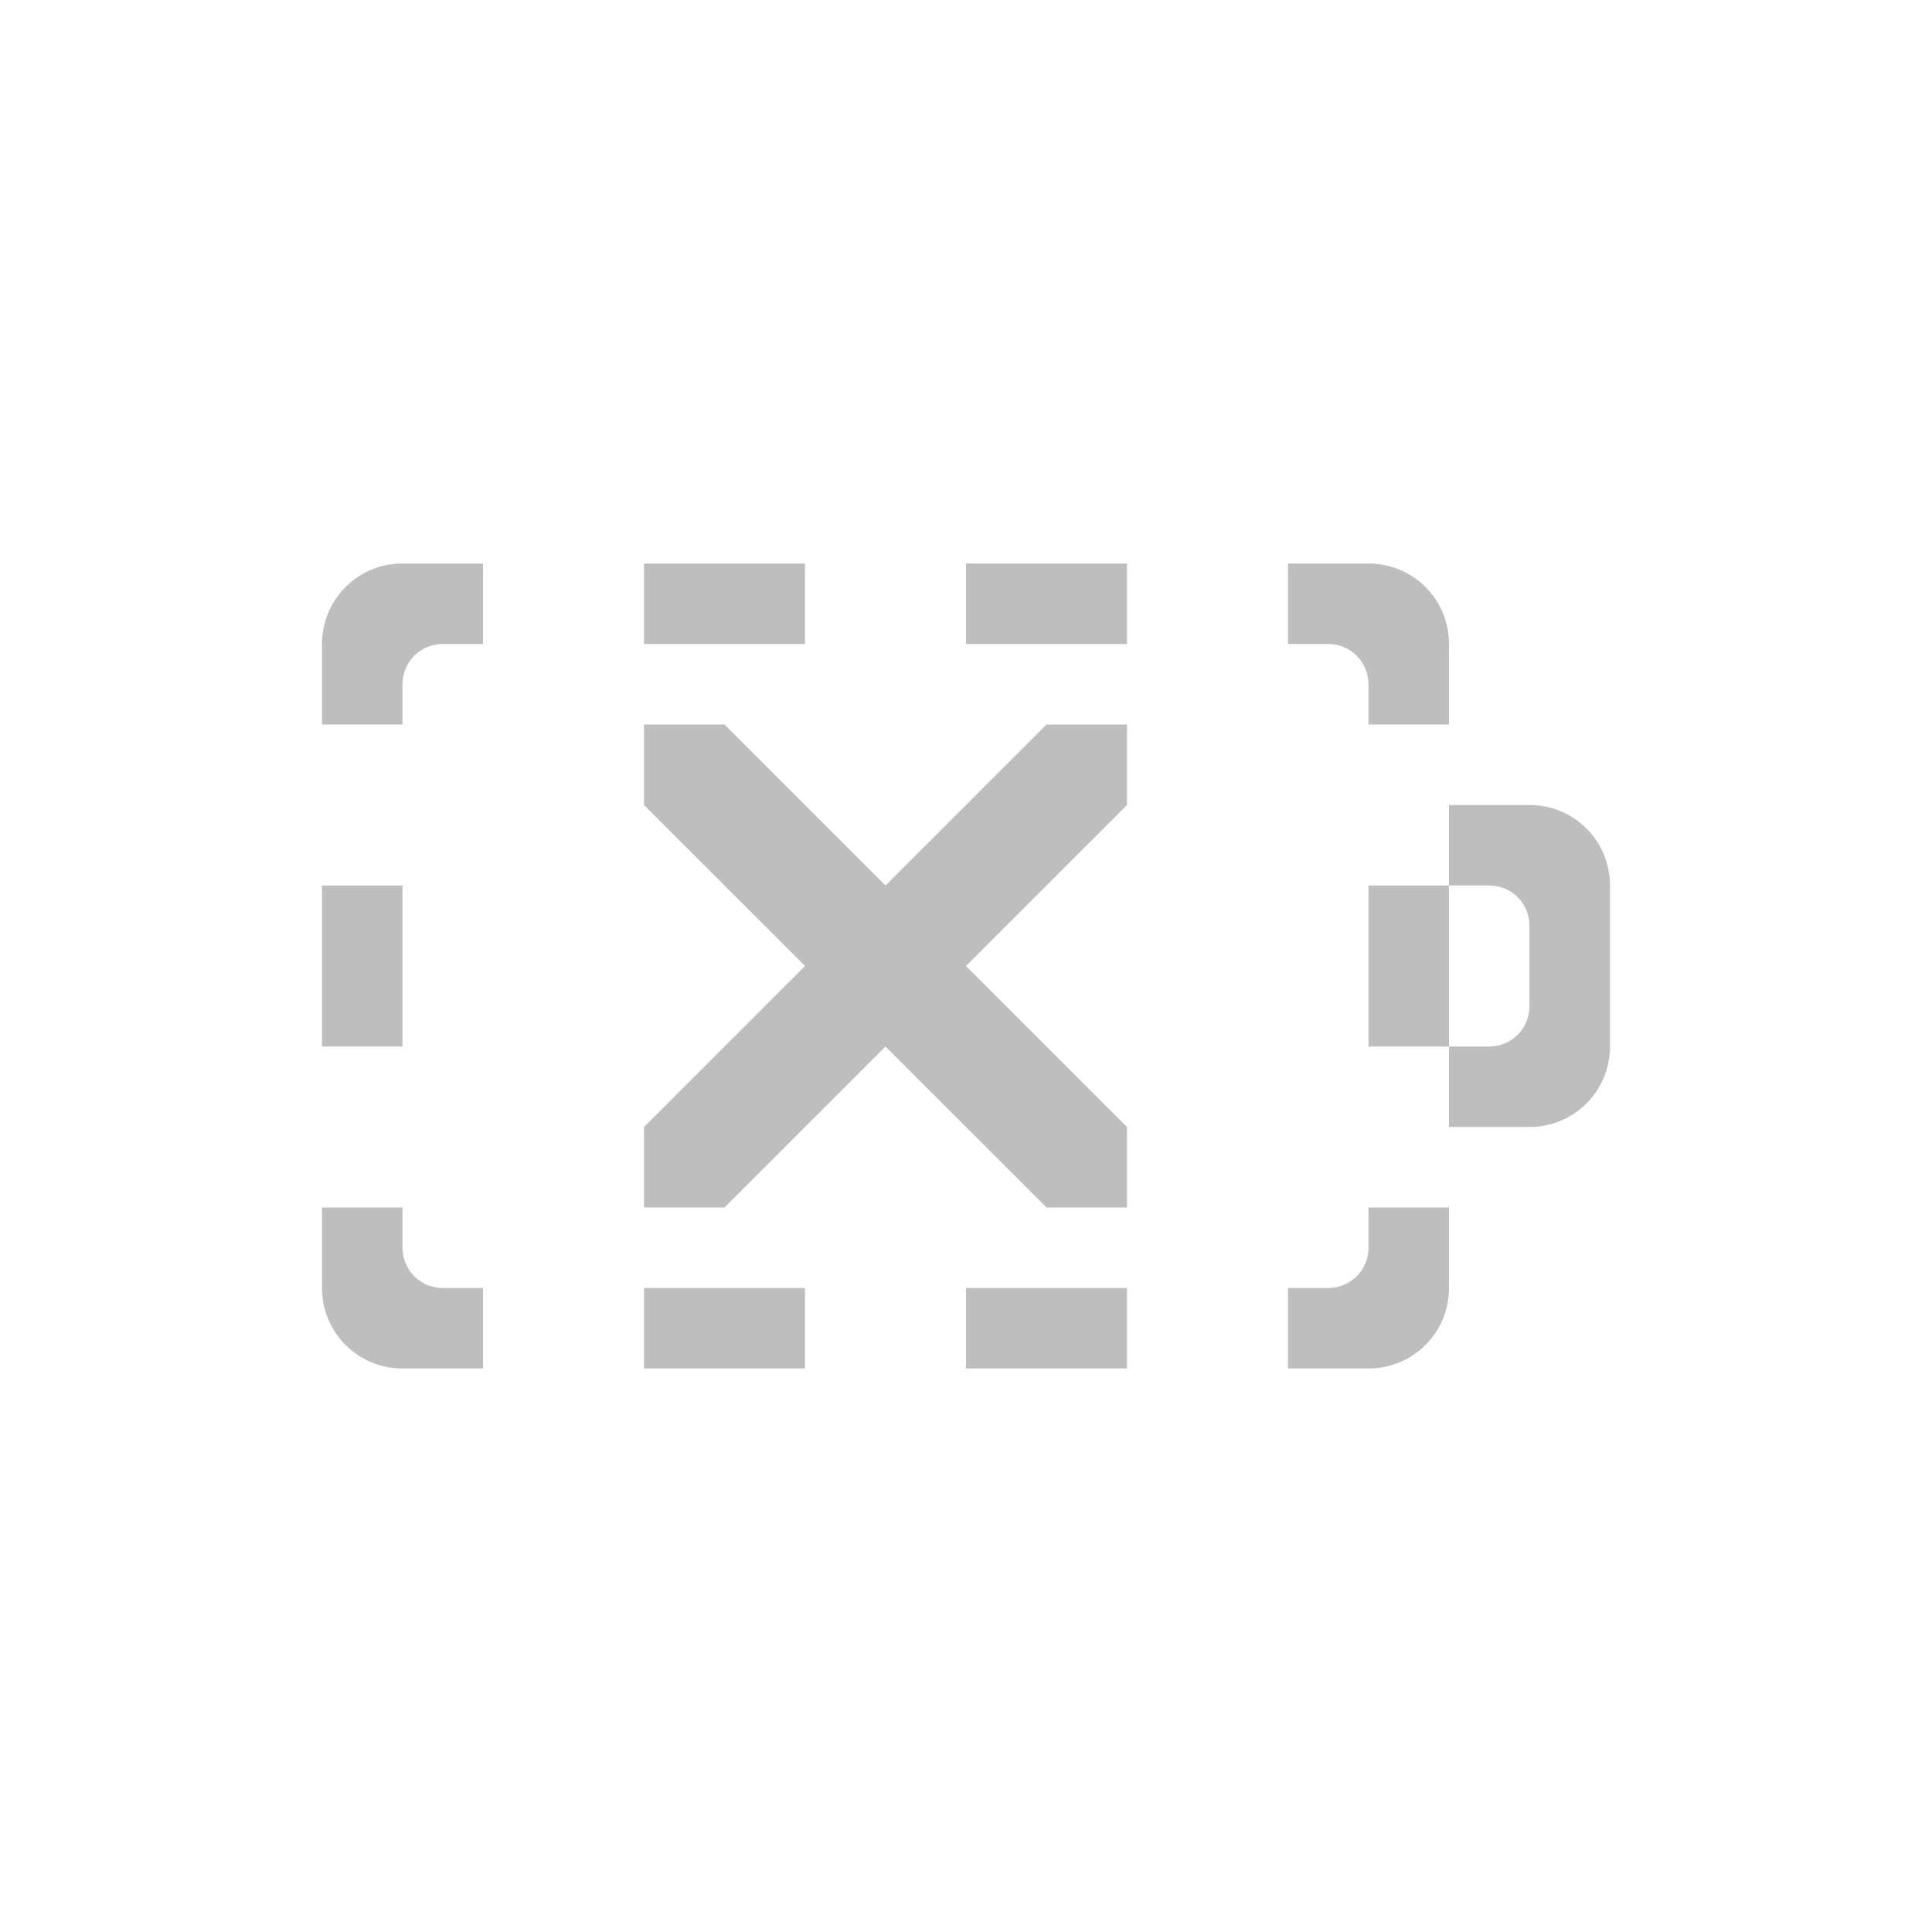
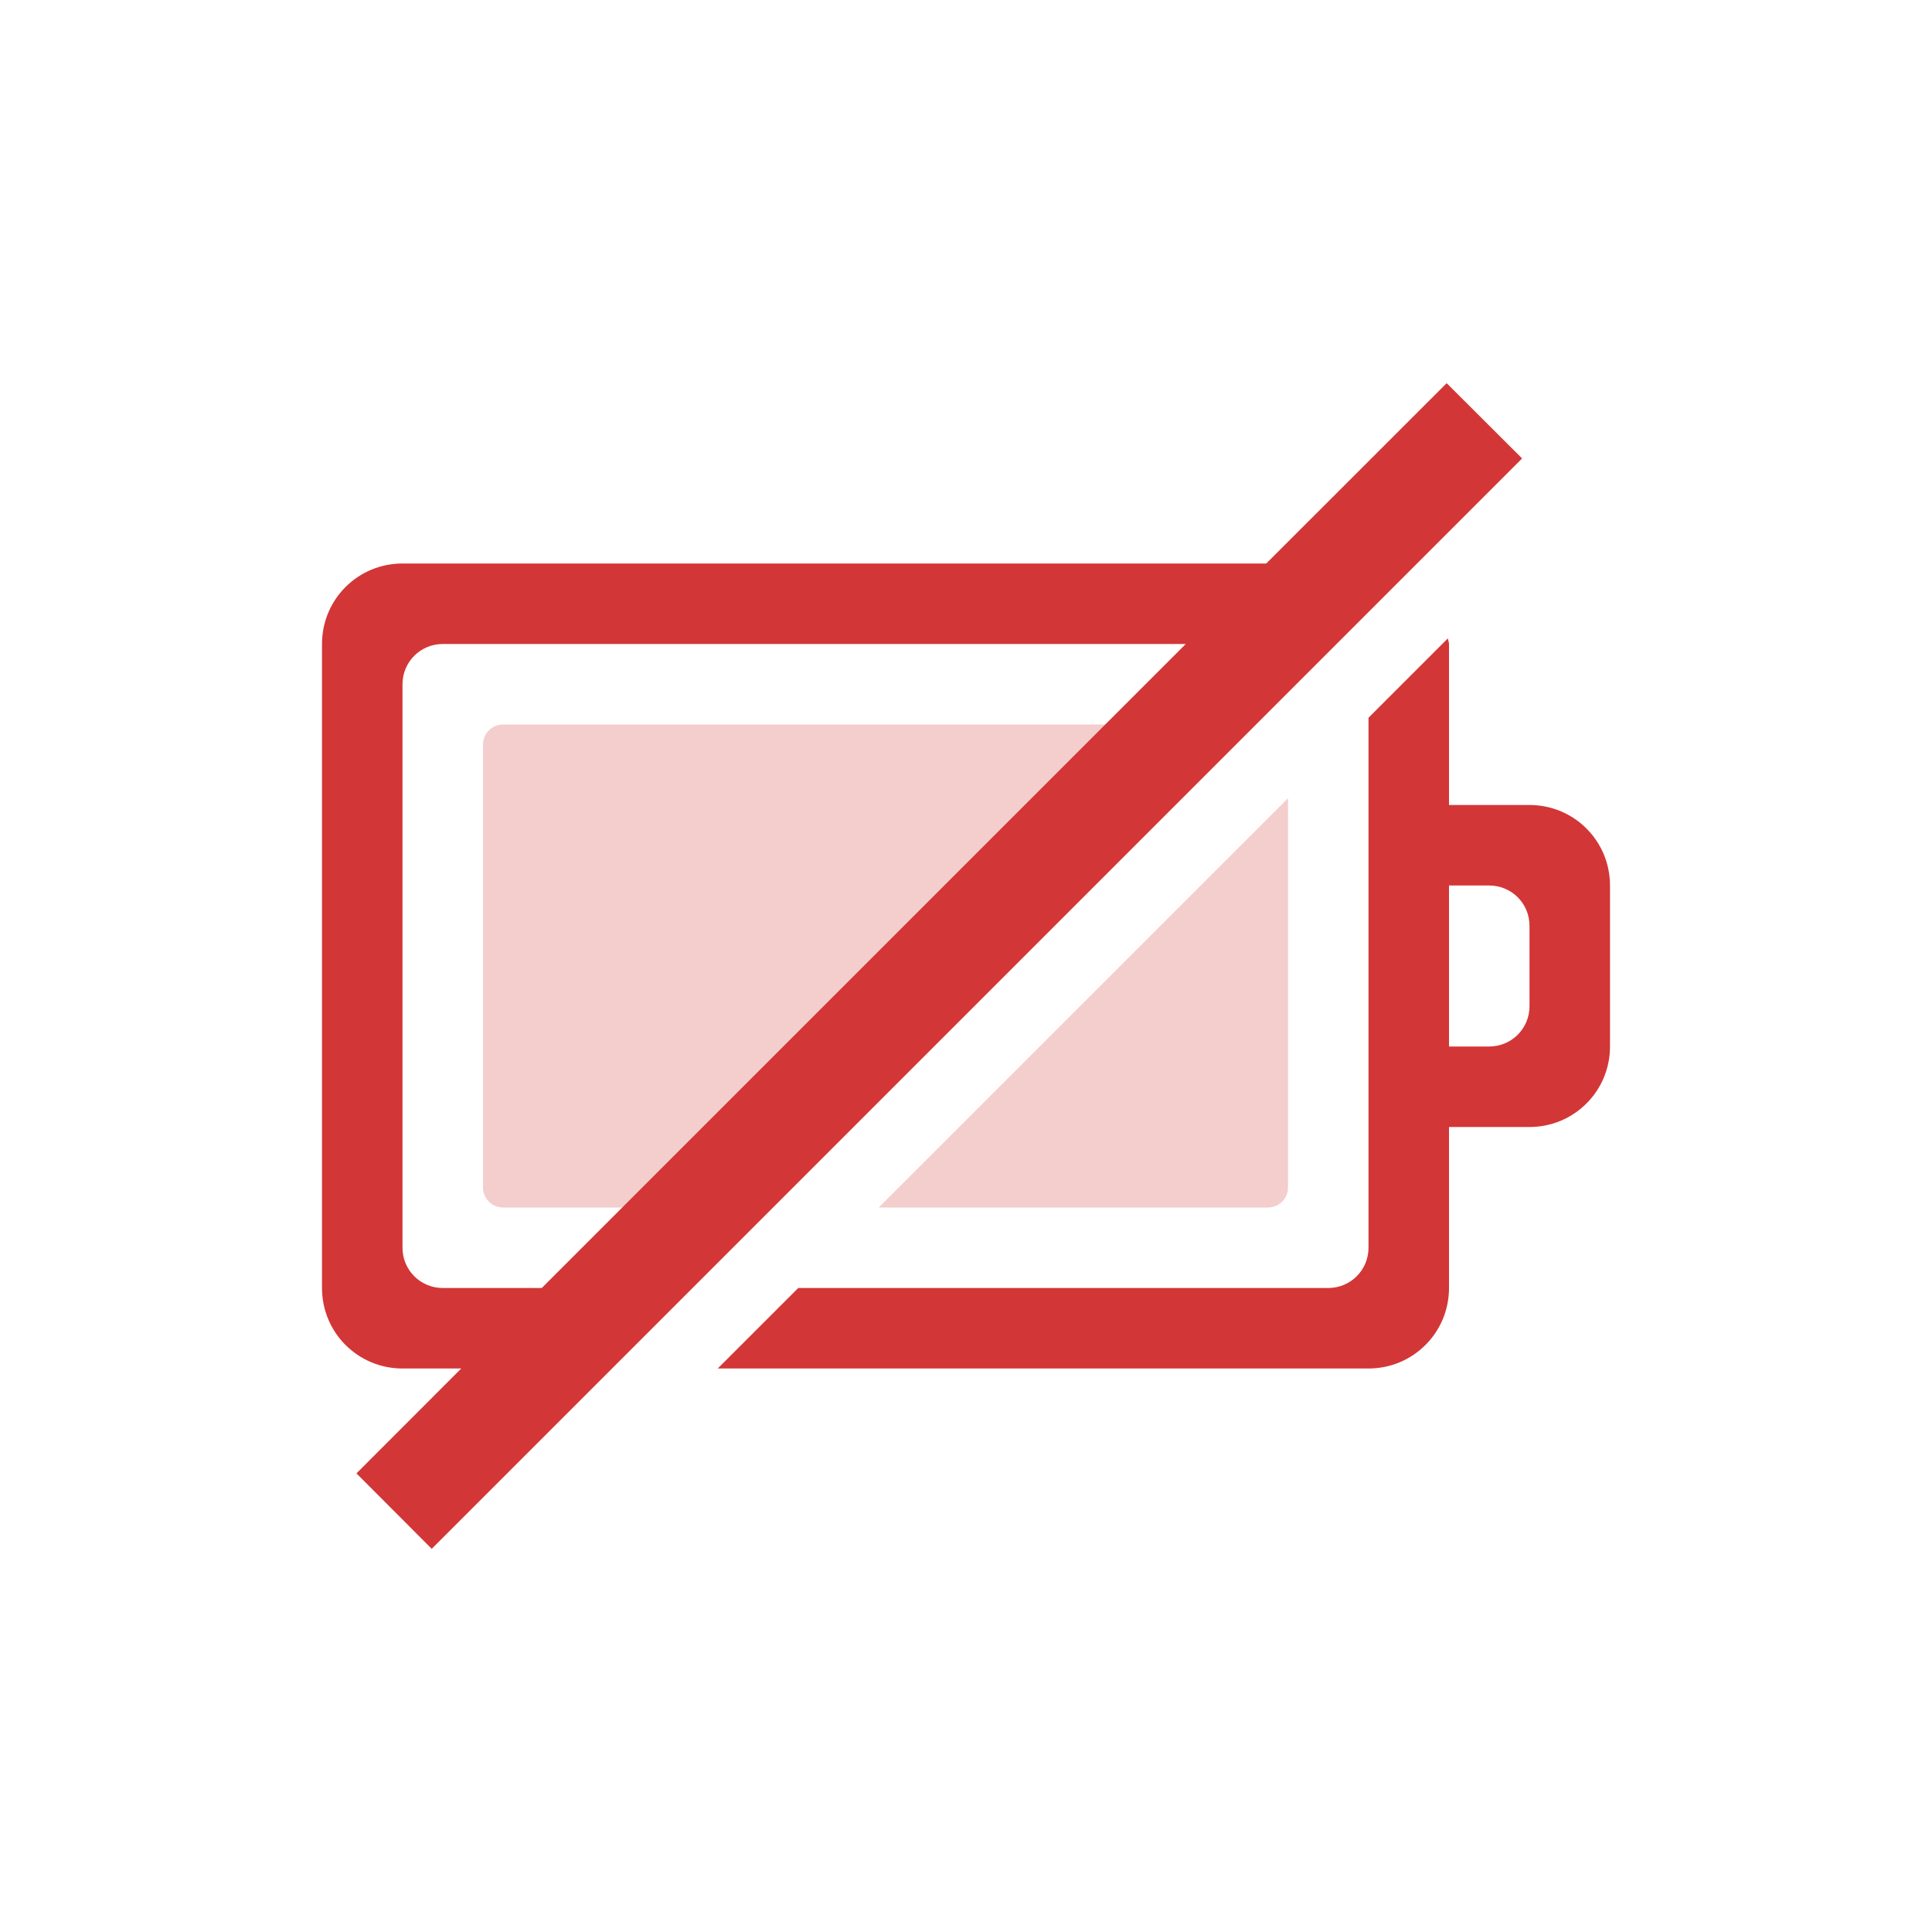
- <svg xmlns="http://www.w3.org/2000/svg" version="1.1" width="24" height="24" id="svg4598">
-   <defs id="defs4600" />
-   <path d="M 5,7 C 4.446,7 4,7.446 4,8 L 4,9 5,9 5,8.5 C 5,8.223 5.223,8 5.5,8 L 6,8 6,7 5,7 z m 3,0 0,1 2,0 0,-1 -2,0 z m 4,0 0,1 2,0 0,-1 -2,0 z m 4,0 0,1 0.5,0 C 16.777,8 17,8.223 17,8.5 L 17,9 18,9 18,8 C 18,7.446 17.554,7 17,7 l -1,0 z m -8,2 0,1 2,2 -2,2 0,1 1,0 2,-2 2,2 1,0 0,-1 -2,-2 2,-2 0,-1 -1,0 -2,2 L 9,9 8,9 z m 10,1 0,1 0.5,0 c 0.277,0 0.5,0.223 0.5,0.5 l 0,1 c 0,0.277 -0.223,0.5 -0.5,0.5 l -0.5,0 0,1 1,0 c 0.554,0 1,-0.446 1,-1 l 0,-2 c 0,-0.554 -0.446,-1 -1,-1 l -1,0 z m 0,3 0,-2 -1,0 0,2 1,0 z m -14,-2 0,2 1,0 0,-2 -1,0 z m 0,4 0,1 c 0,0.554 0.446,1 1,1 l 1,0 0,-1 -0.5,0 C 5.223,16 5,15.777 5,15.5 L 5,15 4,15 z m 13,0 0,0.5 c 0,0.277 -0.223,0.5 -0.5,0.5 l -0.5,0 0,1 1,0 c 0.554,0 1,-0.446 1,-1 l 0,-1 -1,0 z m -9,1 0,1 2,0 0,-1 -2,0 z m 4,0 0,1 2,0 0,-1 -2,0 z" id="rect2998" style="color:#bebebe;fill:#bebebe;fill-opacity:1;fill-rule:nonzero;stroke:none;stroke-width:1;marker:none;visibility:visible;display:inline;overflow:visible;enable-background:accumulate" />
+ <svg xmlns="http://www.w3.org/2000/svg" width="24" height="24" id="svg3005" version="1.1">
+   <defs id="defs3007" />
+   <path id="path13474" d="M 17.971 4.76 L 15.73 7 L 5 7 C 4.446 7 4 7.446 4 8 L 4 16 C 4 16.554 4.446 17 5 17 L 5.73 17 L 4.428 18.303 L 5.363 19.24 L 18.908 5.695 L 17.971 4.76 z M 17.986 7.93 L 17 8.916 L 17 15.5 C 17 15.777 16.777 16 16.5 16 L 9.916 16 L 8.916 17 L 17 17 C 17.554 17 18 16.554 18 16 L 18 14 L 19 14 C 19.554 14 20 13.554 20 13 L 20 11 C 20 10.446 19.554 10 19 10 L 18 10 L 18 8 C 18 7.975 17.988 7.954 17.986 7.93 z M 5.5 8 L 14.73 8 L 6.73 16 L 5.5 16 C 5.223 16 5 15.777 5 15.5 L 5 8.5 C 5 8.223 5.223 8 5.5 8 z M 18 11 L 18.5 11 C 18.777 11 19 11.223 19 11.5 L 19 12.5 C 19 12.777 18.777 13 18.5 13 L 18 13 L 18 11 z " style="color:#bebebe;display:inline;overflow:visible;visibility:visible;fill:#d33636;fill-opacity:1;fill-rule:nonzero;stroke:none;stroke-width:1;marker:none;enable-background:accumulate" />
+   <path id="path13466-3" d="M 6.25 9 C 6.112 9 6 9.111 6 9.25 L 6 14.75 C 6 14.889 6.112 15 6.25 15 L 9.043 15 L 15.043 9 L 6.25 9 z M 16 9.916 L 10.916 15 L 15.75 15 C 15.889 15 16 14.889 16 14.75 L 16 9.916 z " style="color:#bebebe;clip-rule:nonzero;display:inline;overflow:visible;visibility:visible;opacity:0.25;isolation:auto;mix-blend-mode:normal;color-interpolation:sRGB;color-interpolation-filters:linearRGB;solid-color:#000000;solid-opacity:1;fill:#d33636;fill-opacity:1;fill-rule:nonzero;stroke:none;stroke-width:1;stroke-linecap:butt;stroke-linejoin:miter;stroke-miterlimit:4;stroke-dasharray:none;stroke-dashoffset:0;stroke-opacity:1;marker:none;color-rendering:auto;image-rendering:auto;shape-rendering:auto;text-rendering:auto;enable-background:accumulate" />
</svg>
